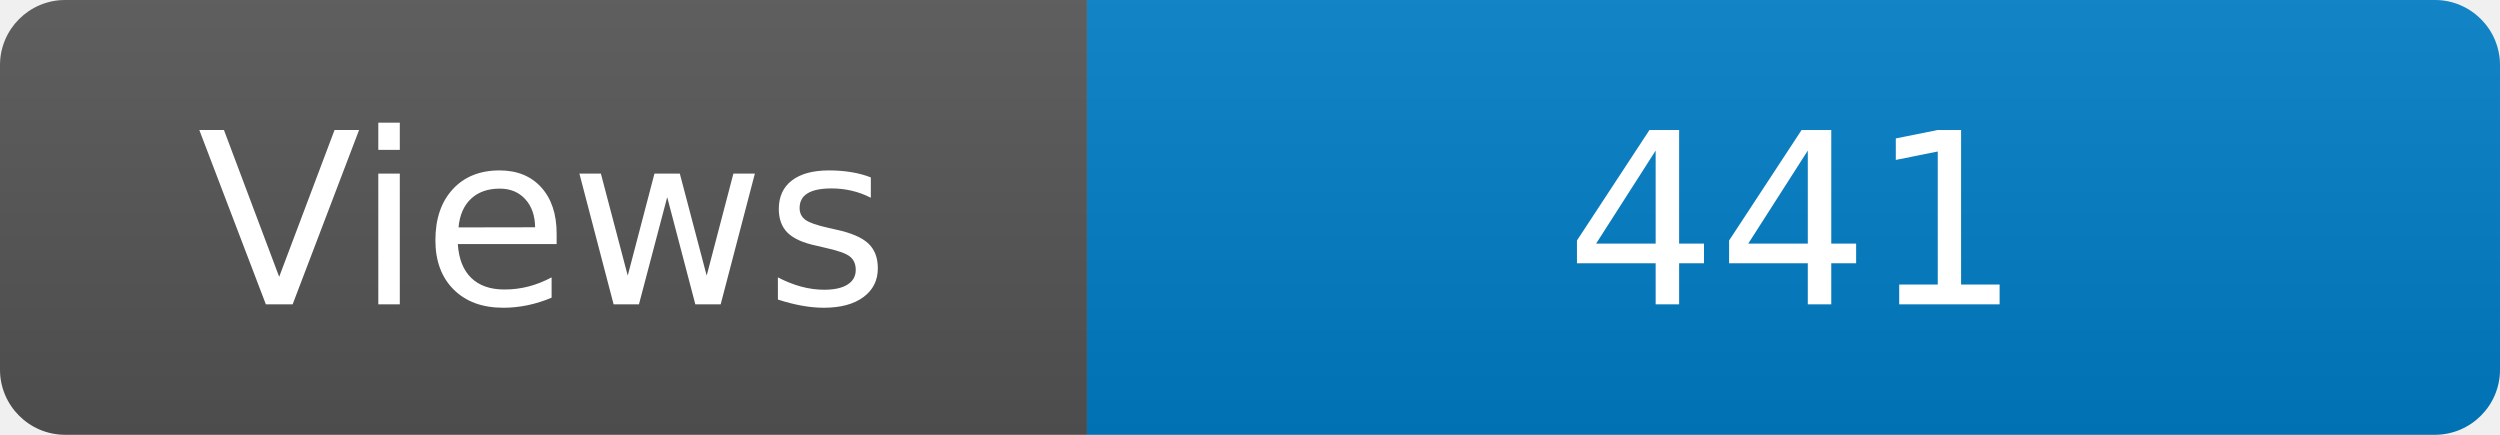
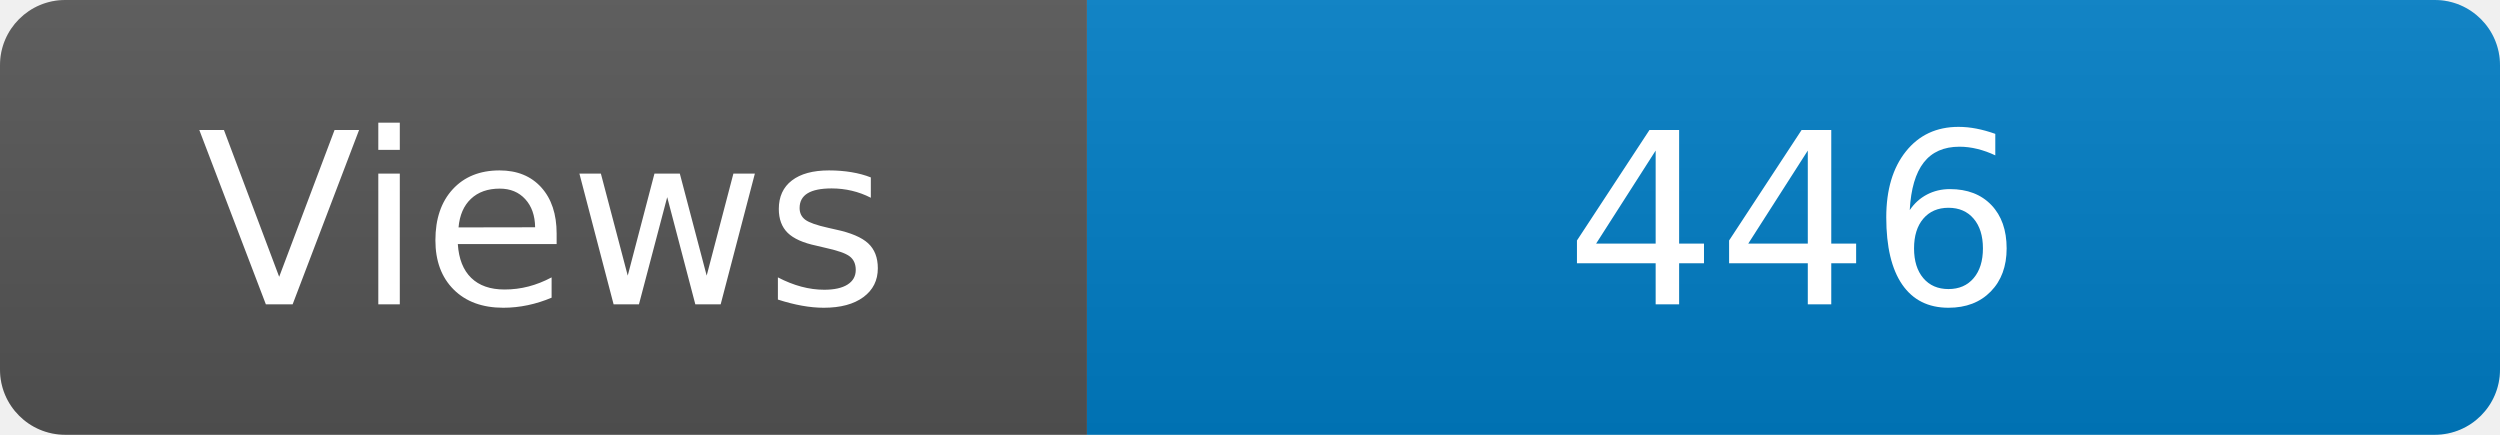
<svg xmlns="http://www.w3.org/2000/svg" width="115" height="20" role="img" aria-label="Maintained?: yes">
  <linearGradient id="s" x2="0" y2="100%">
    <stop offset="0" stop-color="#bbb" stop-opacity=".1" />
    <stop offset="1" stop-opacity=".1" />
  </linearGradient>
  <clipPath id="r">
    <rect width="115" height="20" rx="3" fill="#fff" />
  </clipPath>
  <g clip-path="url(#r)">
    <rect width="50" height="20" fill="#555" />
    <rect x="50" width="160" height="20" fill="#007ec6" />
    <rect width="115" height="20" fill="url(#s)" />
  </g>
  <g fill="#fff" text-anchor="middle" font-family="Verdana,Geneva,DejaVu Sans,sans-serif" font-size="110">
    <text x="250" y="140" transform="scale(.1)" fill="#fff">Views</text>
-     <text x="825" y="140" transform="scale(.1)" fill="#fff">441</text>
+     <text x="825" y="140" transform="scale(.1)" fill="#fff">446</text>
  </g>
</svg>
